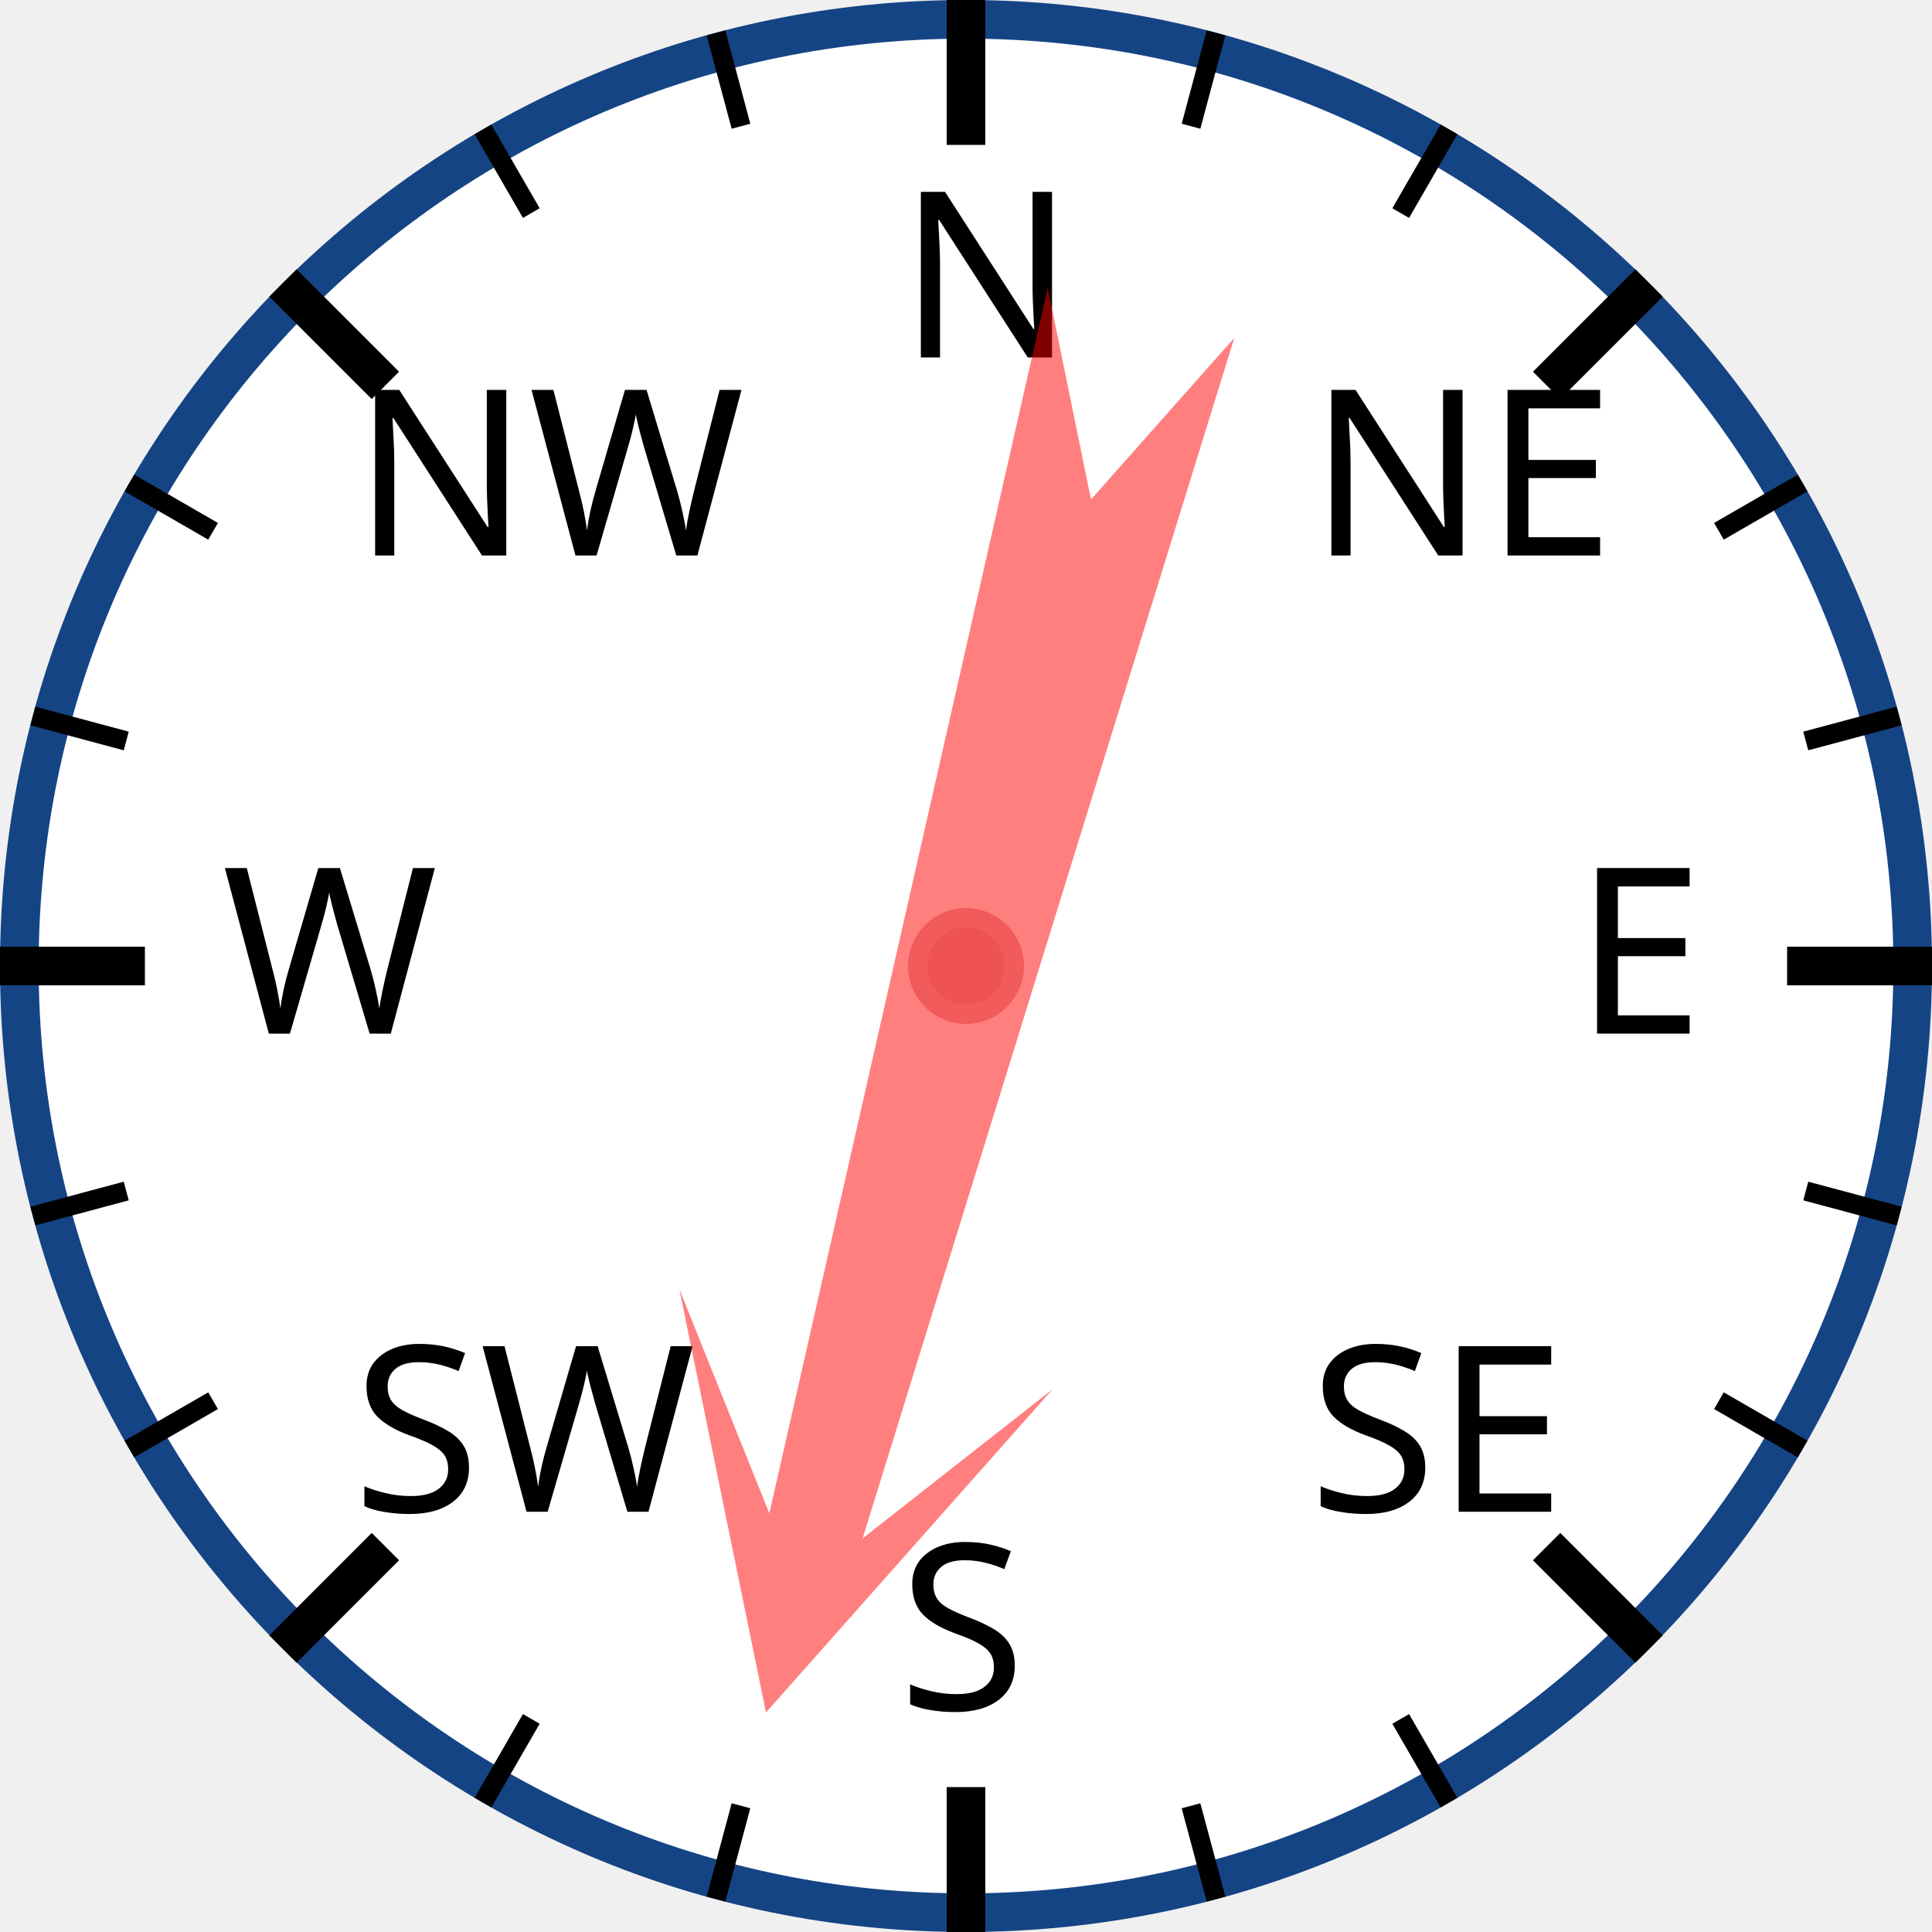
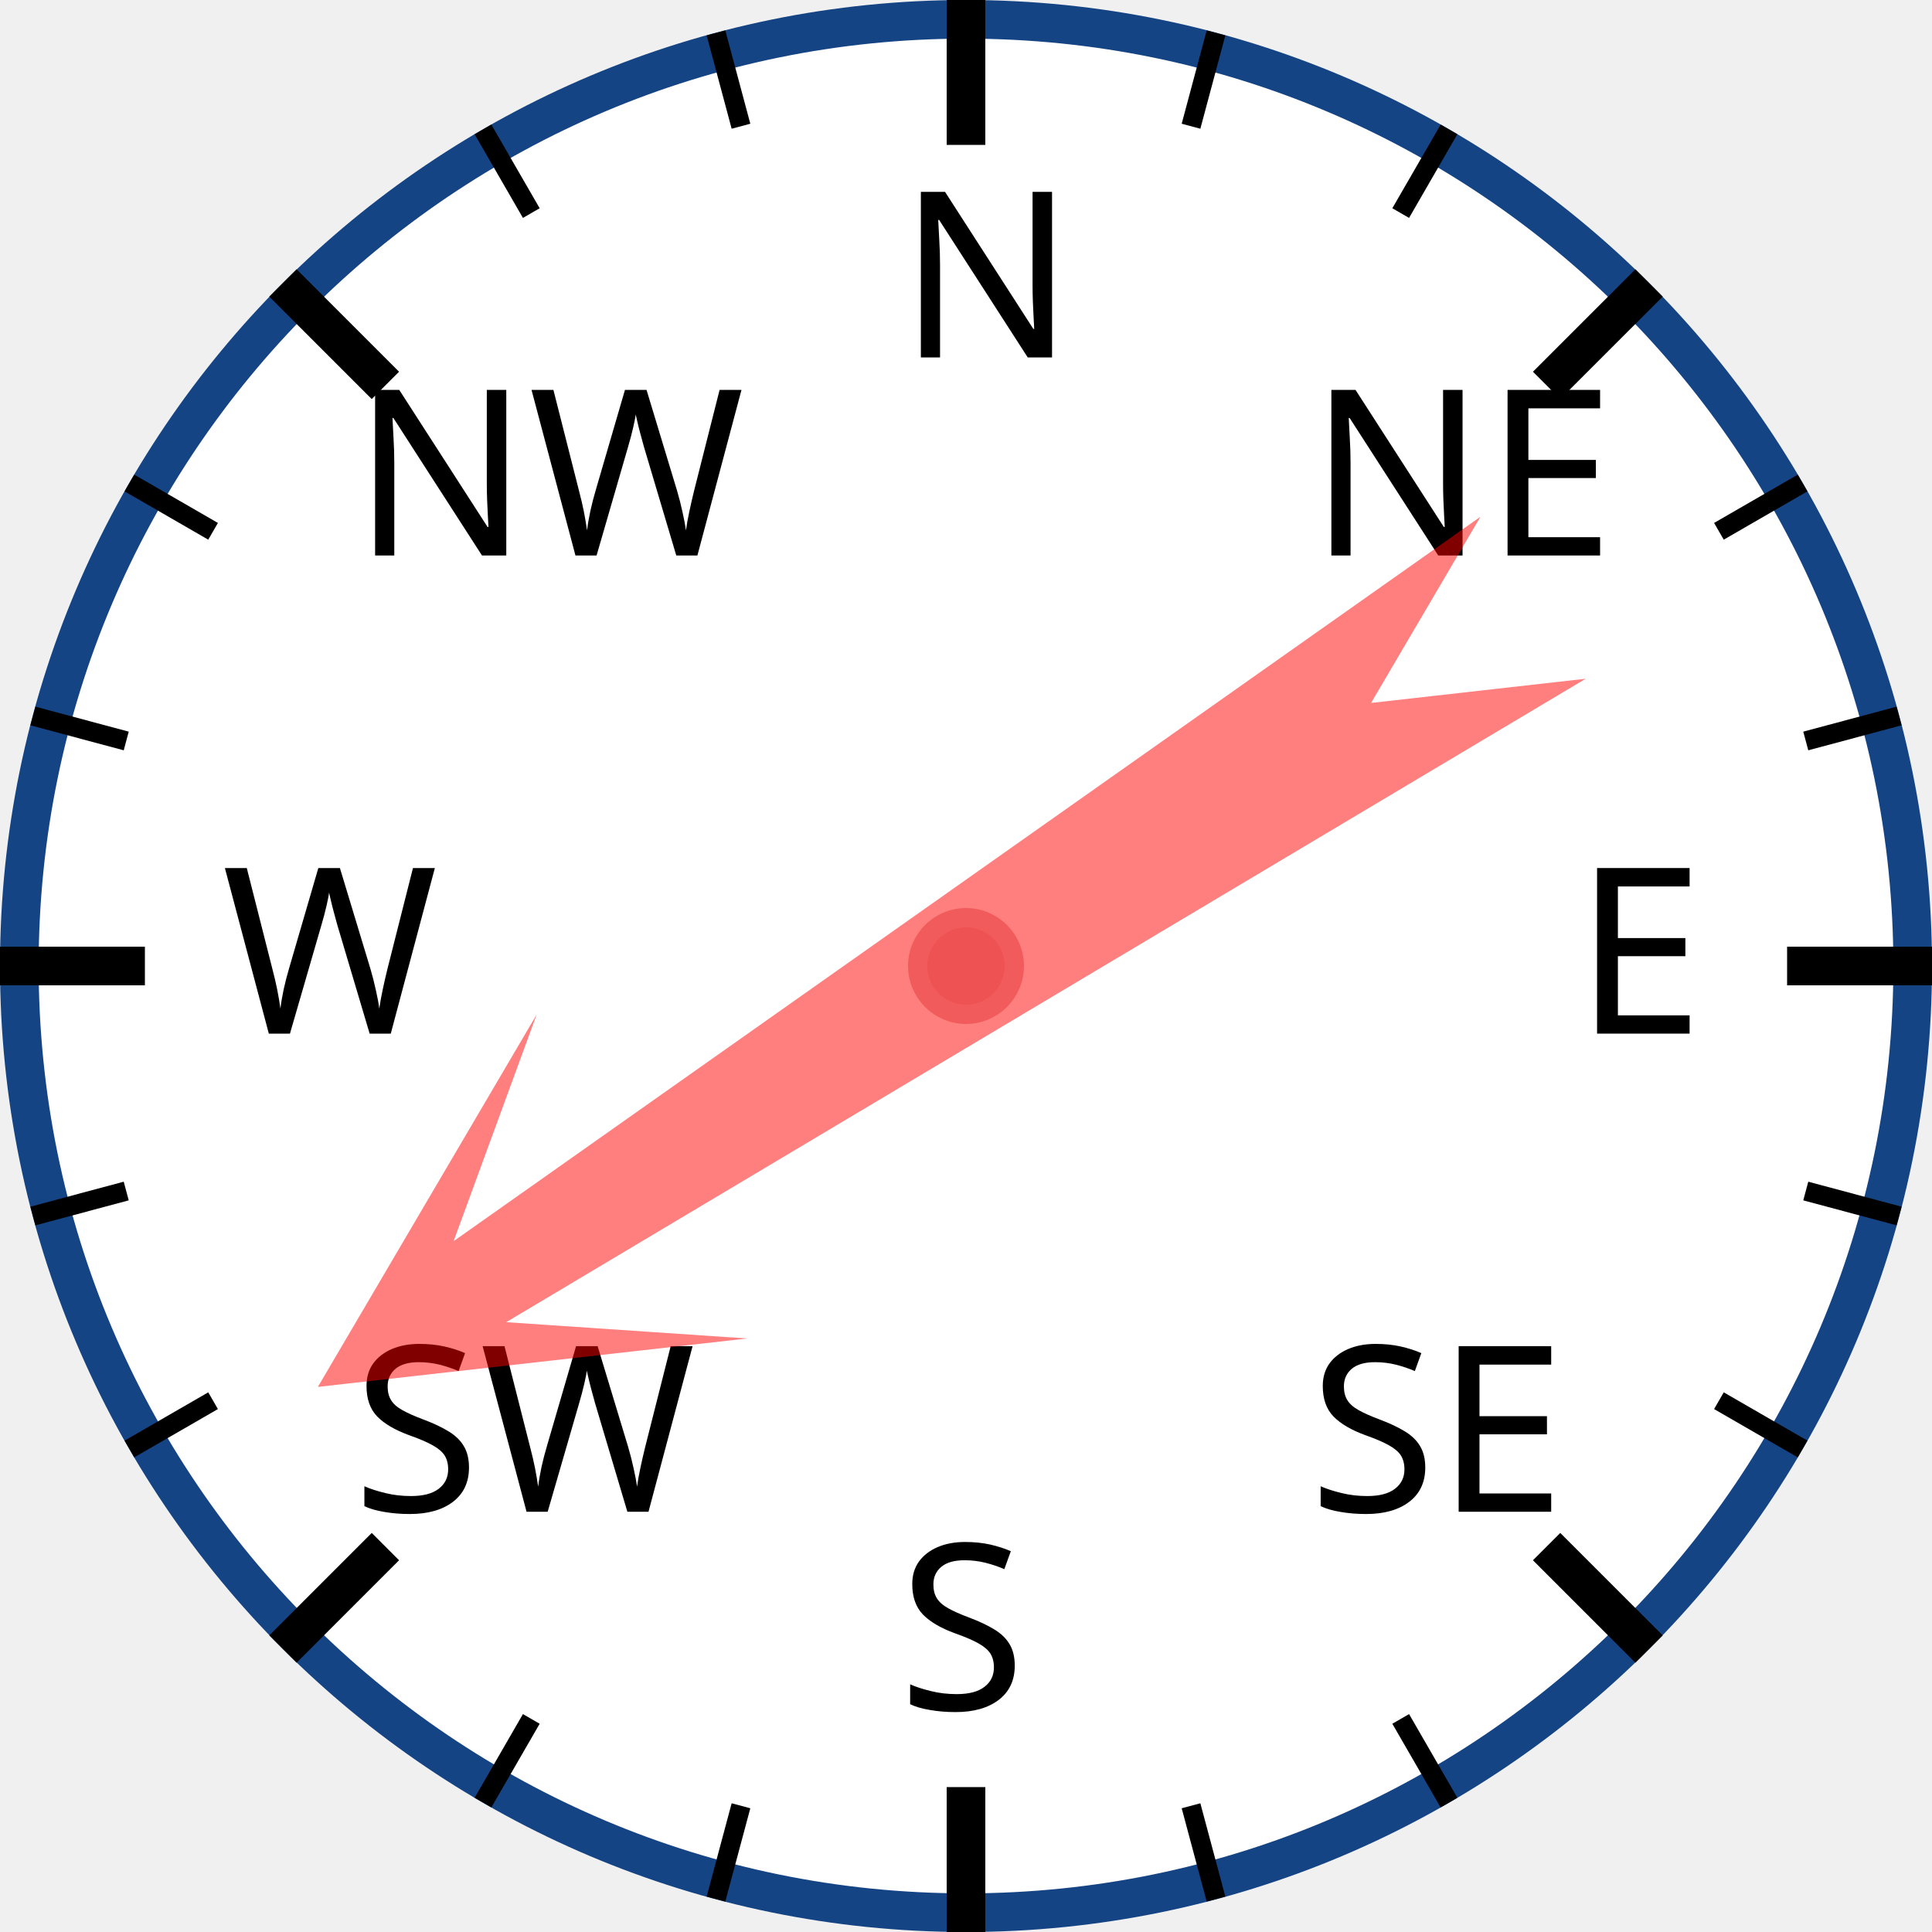
<svg xmlns="http://www.w3.org/2000/svg" width="120px" height="120px" viewBox="0 0 200 200">
  <circle cx="100" cy="100" r="98" style="fill: white; stroke: #154485; stroke-width: 4;" />
  <text x="93.0" y="37.0" style="font-family: sans-serif; font-size: 18pt;">N</text>
  <line x1="100.0" y1="0.0" x2="100.0" y2="15.0" style="stroke: black; stroke-width: 4;" />
  <line x1="74.118" y1="3.407" x2="76.706" y2="13.067" style="stroke: black; stroke-width: 2;" />
  <line x1="50" y1="13.397" x2="55" y2="22.058" style="stroke: black; stroke-width: 2;" />
  <text x="36.503" y="57.503" style="font-family: sans-serif; font-size: 18pt;">NW</text>
  <line x1="29.289" y1="29.289" x2="39.896" y2="39.896" style="stroke: black; stroke-width: 4;" />
  <line x1="13.397" y1="50" x2="22.058" y2="55" style="stroke: black; stroke-width: 2;" />
  <line x1="3.407" y1="74.118" x2="13.067" y2="76.706" style="stroke: black; stroke-width: 2;" />
  <text x="23.0" y="107.0" style="font-family: sans-serif; font-size: 18pt;">W</text>
  <line x1="0.0" y1="100.0" x2="15.0" y2="100.0" style="stroke: black; stroke-width: 4;" />
  <line x1="3.407" y1="125.882" x2="13.067" y2="123.294" style="stroke: black; stroke-width: 2;" />
  <line x1="13.397" y1="150" x2="22.058" y2="145" style="stroke: black; stroke-width: 2;" />
  <text x="36.503" y="156.497" style="font-family: sans-serif; font-size: 18pt;">SW</text>
  <line x1="29.289" y1="170.711" x2="39.896" y2="160.104" style="stroke: black; stroke-width: 4;" />
  <line x1="50" y1="186.603" x2="55" y2="177.942" style="stroke: black; stroke-width: 2;" />
  <line x1="74.118" y1="196.593" x2="76.706" y2="186.933" style="stroke: black; stroke-width: 2;" />
  <text x="93" y="177.0" style="font-family: sans-serif; font-size: 18pt;">S</text>
  <line x1="100" y1="200.0" x2="100" y2="185.0" style="stroke: black; stroke-width: 4;" />
  <line x1="125.882" y1="196.593" x2="123.294" y2="186.933" style="stroke: black; stroke-width: 2;" />
  <line x1="150.0" y1="186.603" x2="145.0" y2="177.942" style="stroke: black; stroke-width: 2;" />
  <text x="135.497" y="156.497" style="font-family: sans-serif; font-size: 18pt;">SE</text>
  <line x1="170.711" y1="170.711" x2="160.104" y2="160.104" style="stroke: black; stroke-width: 4;" />
  <line x1="186.603" y1="150" x2="177.942" y2="145" style="stroke: black; stroke-width: 2;" />
  <line x1="196.593" y1="125.882" x2="186.933" y2="123.294" style="stroke: black; stroke-width: 2;" />
  <text x="163.0" y="107" style="font-family: sans-serif; font-size: 18pt;">E</text>
  <line x1="200.0" y1="100" x2="185.0" y2="100" style="stroke: black; stroke-width: 4;" />
  <line x1="196.593" y1="74.118" x2="186.933" y2="76.706" style="stroke: black; stroke-width: 2;" />
  <line x1="186.603" y1="50" x2="177.942" y2="55" style="stroke: black; stroke-width: 2;" />
  <text x="135.497" y="57.503" style="font-family: sans-serif; font-size: 18pt;">NE</text>
  <line x1="170.711" y1="29.289" x2="160.104" y2="39.896" style="stroke: black; stroke-width: 4;" />
  <line x1="150" y1="13.397" x2="145" y2="22.058" style="stroke: black; stroke-width: 2;" />
  <line x1="125.882" y1="3.407" x2="123.294" y2="13.067" style="stroke: black; stroke-width: 2;" />
-   <polygon points="100 20 120 60 105 40 110 170 100 150 90 170 95 40 80 60" style="fill: red; fill-opacity: 0.5;" transform="rotate(195,100,100)" />
+   <polygon points="100 20 120 60 105 40 110 170 100 150 90 170 95 40 80 60" style="fill: red; fill-opacity: 0.5;" transform="rotate(237,100,100)" />
  <circle cx="100" cy="100" r="5" style="fill: #EE5252; stroke: #F25B5B; stroke-width: 2;" />
</svg>
